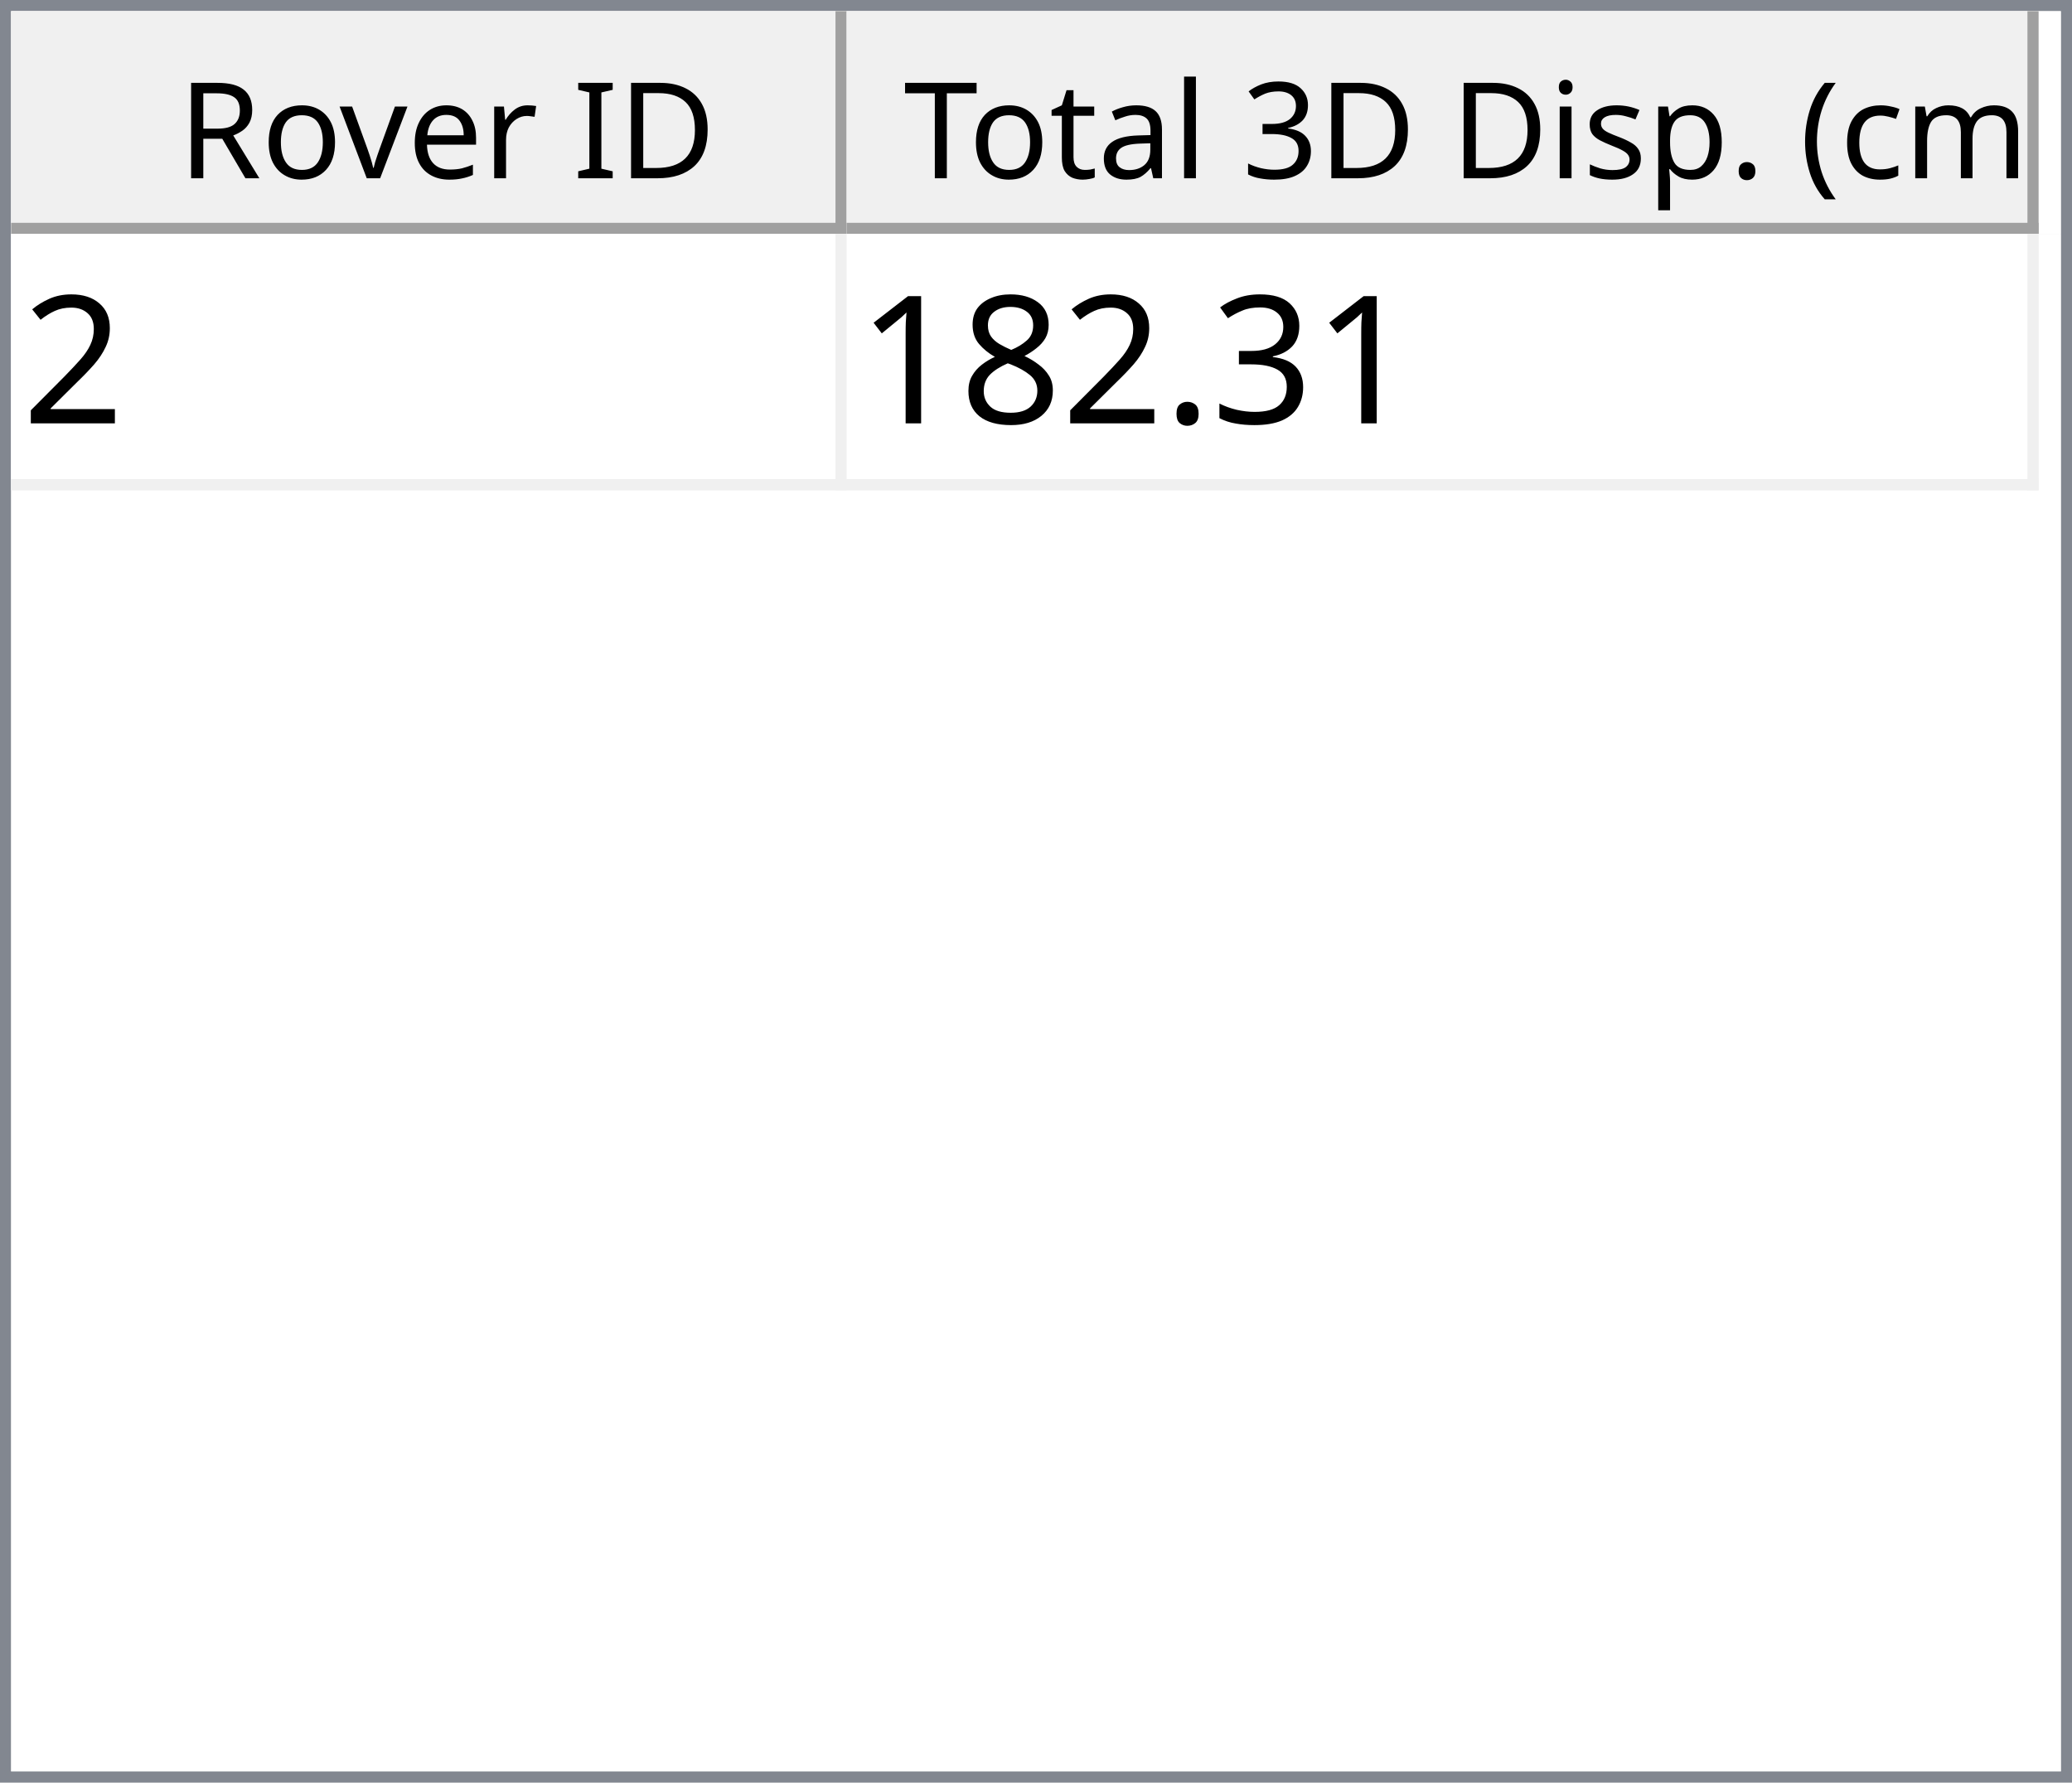
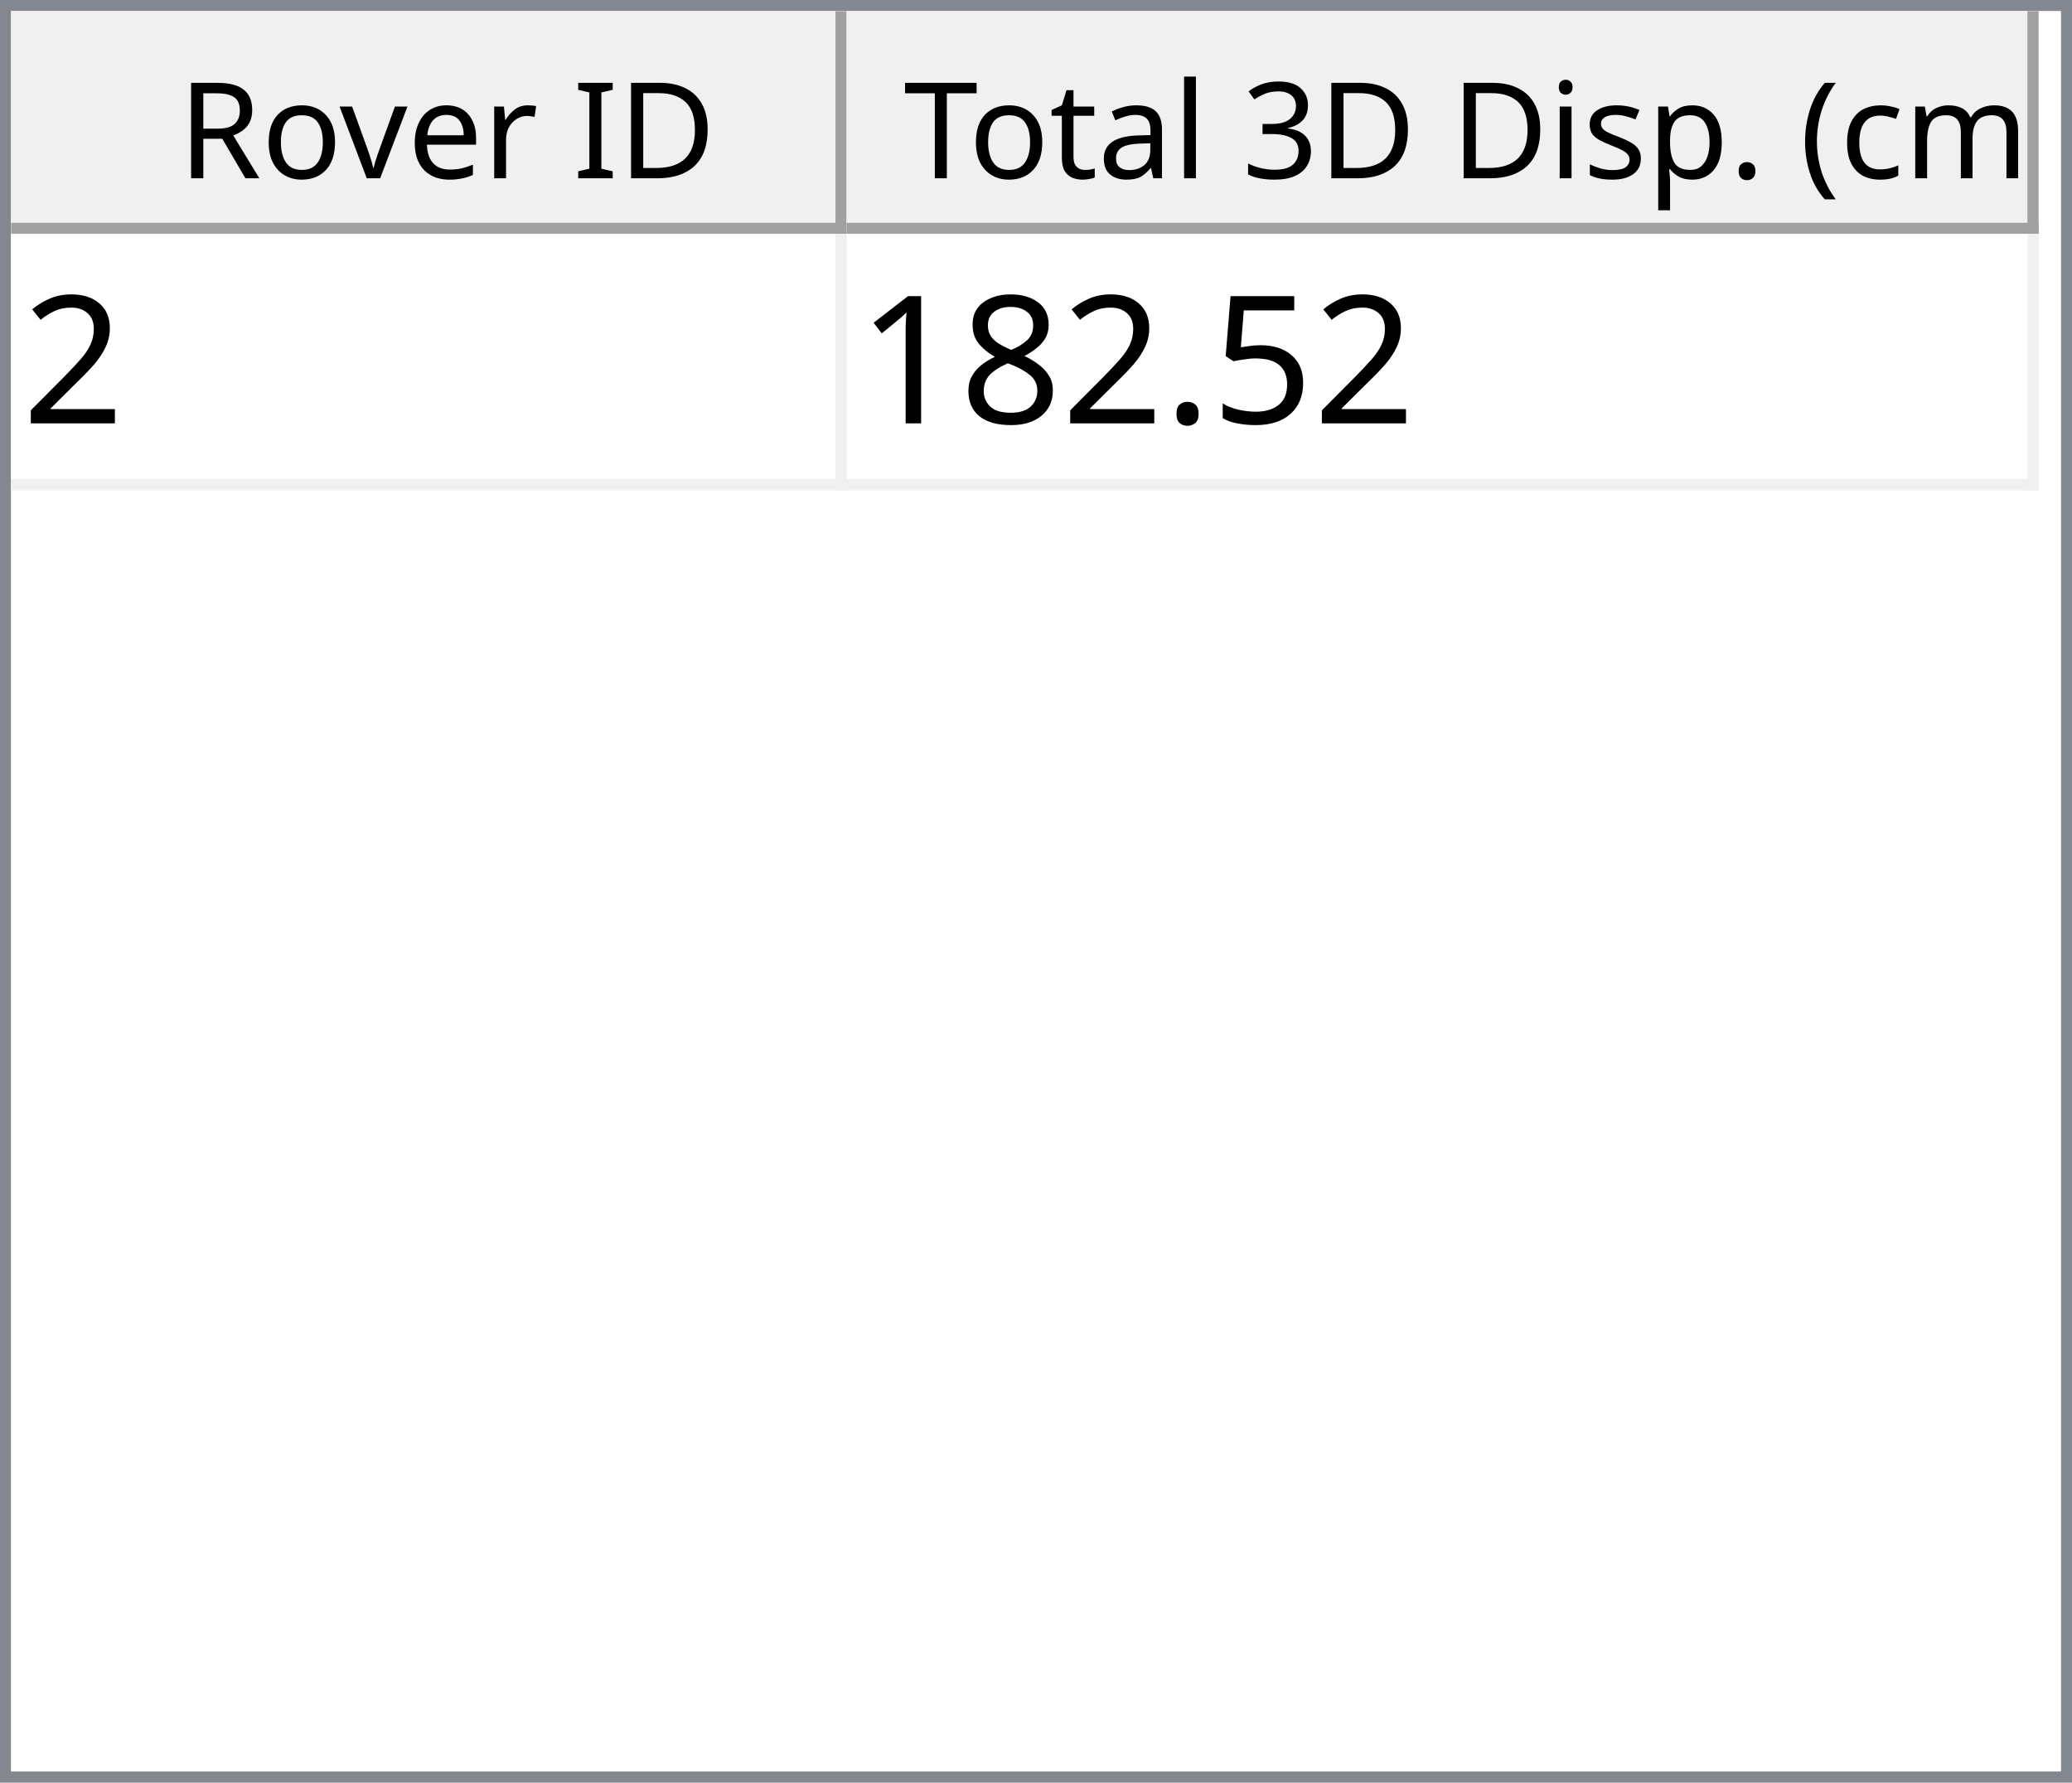
<svg xmlns="http://www.w3.org/2000/svg" style="fill-opacity:1; color-rendering:auto; color-interpolation:auto; text-rendering:auto; stroke:black; stroke-linecap:square; stroke-miterlimit:10; shape-rendering:auto; stroke-opacity:1; fill:black; stroke-dasharray:none; font-weight:normal; stroke-width:1; font-family:'Dialog'; font-style:normal; stroke-linejoin:miter; font-size:12px; stroke-dashoffset:0; image-rendering:auto;" width="186" height="160">
  <defs id="genericDefs" />
  <g>
    <defs id="defs1">
      <clipPath clipPathUnits="userSpaceOnUse" id="clipPath1">
        <path d="M0 0 L186 0 L186 160 L0 160 L0 0 Z" />
      </clipPath>
      <clipPath clipPathUnits="userSpaceOnUse" id="clipPath2">
        <path d="M0 0 L0 160 L186 160 L186 0 Z" />
      </clipPath>
      <clipPath clipPathUnits="userSpaceOnUse" id="clipPath3">
        <path d="M0 0 L0 20 L184 20 L184 0 Z" />
      </clipPath>
      <clipPath clipPathUnits="userSpaceOnUse" id="clipPath4">
        <path d="M0 0 L0 20 L75 20 L75 0 Z" />
      </clipPath>
      <clipPath clipPathUnits="userSpaceOnUse" id="clipPath5">
        <path d="M1 1 L1 19 L74 19 L74 1 Z" />
      </clipPath>
      <clipPath clipPathUnits="userSpaceOnUse" id="clipPath6">
        <path d="M0 0 L0 18 L73 18 L73 0 Z" />
      </clipPath>
      <clipPath clipPathUnits="userSpaceOnUse" id="clipPath7">
        <path d="M-0.5 -0.5 L-0.5 19.5 L74.5 19.5 L74.5 -0.5 Z" />
      </clipPath>
      <clipPath clipPathUnits="userSpaceOnUse" id="clipPath8">
        <path d="M0 0 L0 20 L107 20 L107 0 Z" />
      </clipPath>
      <clipPath clipPathUnits="userSpaceOnUse" id="clipPath9">
        <path d="M1 1 L1 19 L106 19 L106 1 Z" />
      </clipPath>
      <clipPath clipPathUnits="userSpaceOnUse" id="clipPath10">
        <path d="M0 0 L0 18 L105 18 L105 0 Z" />
      </clipPath>
      <clipPath clipPathUnits="userSpaceOnUse" id="clipPath11">
        <path d="M-0.5 -0.5 L-0.5 19.5 L106.5 19.5 L106.5 -0.5 Z" />
      </clipPath>
      <clipPath clipPathUnits="userSpaceOnUse" id="clipPath12">
        <path d="M0 0 L0 138 L184 138 L184 0 Z" />
      </clipPath>
      <clipPath clipPathUnits="userSpaceOnUse" id="clipPath13">
        <path d="M0 0 L0 23 L182 23 L182 0 Z" />
      </clipPath>
      <clipPath clipPathUnits="userSpaceOnUse" id="clipPath14">
        <path d="M-0.5 -0.5 L-0.5 22.5 L181.5 22.5 L181.5 -0.5 Z" />
      </clipPath>
      <clipPath clipPathUnits="userSpaceOnUse" id="clipPath15">
        <path d="M0 0 L0 22 L74 22 L74 0 Z" />
      </clipPath>
      <clipPath clipPathUnits="userSpaceOnUse" id="clipPath16">
        <path d="M0 0 L0 22 L106 22 L106 0 Z" />
      </clipPath>
      <font horiz-adv-x="64.551" id="font1">
        <font-face ascent="107.91" descent="25.098" units-per-em="100" style="font-style:normal; font-family:Segoe UI; font-weight:normal;" />
        <missing-glyph horiz-adv-x="64.551" d="M8.109 0 L8.109 68.266 L56.453 68.266 L56.453 0 L8.109 0 ZM15.328 7.234 L49.219 7.234 L49.219 61.031 L15.328 61.031 L15.328 7.234 Z" />
        <glyph unicode="D" horiz-adv-x="70.117" d="M9.188 0 L9.188 70.016 L28.516 70.016 Q65.531 70.016 65.531 35.891 Q65.531 19.672 55.25 9.836 Q44.969 0 27.734 0 L9.188 0 ZM17.391 62.594 L17.391 7.422 L27.828 7.422 Q41.609 7.422 49.273 14.797 Q56.938 22.172 56.938 35.688 Q56.938 62.594 28.328 62.594 L17.391 62.594 Z" />
        <glyph unicode="I" horiz-adv-x="26.611" d="M17.391 0 L9.188 0 L9.188 70.016 L17.391 70.016 L17.391 0 Z" />
        <glyph unicode=" " horiz-adv-x="27.393" d="" />
        <glyph unicode="r" horiz-adv-x="34.766" d="M34.188 41.891 Q32.078 43.5 28.125 43.5 Q23 43.5 19.555 38.672 Q16.109 33.844 16.109 25.484 L16.109 0 L8.109 0 L8.109 50 L16.109 50 L16.109 39.703 L16.312 39.703 Q18.016 44.969 21.531 47.922 Q25.047 50.875 29.391 50.875 Q32.516 50.875 34.188 50.203 L34.188 41.891 Z" />
        <glyph unicode="e" horiz-adv-x="52.295" d="M48.297 23 L12.984 23 Q13.188 14.656 17.484 10.109 Q21.781 5.562 29.297 5.562 Q37.75 5.562 44.828 11.141 L44.828 3.609 Q38.234 -1.172 27.391 -1.172 Q16.797 -1.172 10.742 5.641 Q4.688 12.453 4.688 24.812 Q4.688 36.469 11.305 43.82 Q17.922 51.172 27.734 51.172 Q37.547 51.172 42.922 44.828 Q48.297 38.484 48.297 27.203 L48.297 23 ZM40.094 29.781 Q40.047 36.719 36.75 40.578 Q33.453 44.438 27.594 44.438 Q21.922 44.438 17.969 40.383 Q14.016 36.328 13.094 29.781 L40.094 29.781 Z" />
        <glyph unicode="v" horiz-adv-x="47.9" d="M47.406 50 L27.484 0 L19.625 0 L0.688 50 L9.469 50 L22.172 13.672 Q23.578 9.672 23.922 6.688 L24.125 6.688 Q24.609 10.453 25.688 13.484 L38.969 50 L47.406 50 Z" />
        <glyph unicode="o" horiz-adv-x="58.594" d="M29 -1.172 Q17.922 -1.172 11.305 5.836 Q4.688 12.844 4.688 24.422 Q4.688 37.016 11.57 44.094 Q18.453 51.172 30.172 51.172 Q41.359 51.172 47.633 44.289 Q53.906 37.406 53.906 25.203 Q53.906 13.234 47.141 6.031 Q40.375 -1.172 29 -1.172 ZM29.594 44.438 Q21.875 44.438 17.383 39.188 Q12.891 33.938 12.891 24.703 Q12.891 15.828 17.43 10.695 Q21.969 5.562 29.594 5.562 Q37.359 5.562 41.531 10.594 Q45.703 15.625 45.703 24.906 Q45.703 34.281 41.531 39.359 Q37.359 44.438 29.594 44.438 Z" />
        <glyph unicode="R" horiz-adv-x="59.814" d="M59.375 0 L49.609 0 L37.891 19.625 Q36.281 22.359 34.766 24.289 Q33.25 26.219 31.664 27.438 Q30.078 28.656 28.25 29.219 Q26.422 29.781 24.125 29.781 L17.391 29.781 L17.391 0 L9.188 0 L9.188 70.016 L30.078 70.016 Q34.672 70.016 38.555 68.867 Q42.438 67.719 45.289 65.375 Q48.141 63.031 49.758 59.547 Q51.375 56.062 51.375 51.375 Q51.375 47.703 50.273 44.656 Q49.172 41.609 47.148 39.211 Q45.125 36.812 42.266 35.133 Q39.406 33.453 35.844 32.516 L35.844 32.328 Q37.594 31.547 38.891 30.547 Q40.188 29.547 41.359 28.18 Q42.531 26.812 43.68 25.078 Q44.828 23.344 46.234 21.047 L59.375 0 ZM17.391 62.594 L17.391 37.203 L28.516 37.203 Q31.594 37.203 34.203 38.133 Q36.812 39.062 38.719 40.797 Q40.625 42.531 41.703 45.047 Q42.781 47.562 42.781 50.688 Q42.781 56.297 39.141 59.445 Q35.5 62.594 28.609 62.594 L17.391 62.594 Z" />
        <glyph unicode=")" horiz-adv-x="30.176" d="M8.297 -15.922 L1.172 -15.922 Q16.406 2.344 16.406 26.812 Q16.406 51.469 1.078 70.016 L8.297 70.016 Q23.531 52.156 23.531 26.703 Q23.531 1.375 8.297 -15.922 Z" />
        <glyph unicode="m" horiz-adv-x="86.133" d="M79.109 0 L71.094 0 L71.094 28.719 Q71.094 37.016 68.531 40.727 Q65.969 44.438 59.906 44.438 Q54.781 44.438 51.195 39.75 Q47.609 35.062 47.609 28.516 L47.609 0 L39.594 0 L39.594 29.688 Q39.594 44.438 28.219 44.438 Q22.953 44.438 19.531 40.016 Q16.109 35.594 16.109 28.516 L16.109 0 L8.109 0 L8.109 50 L16.109 50 L16.109 42.094 L16.312 42.094 Q21.625 51.172 31.844 51.172 Q36.969 51.172 40.773 48.312 Q44.578 45.453 46 40.828 Q51.562 51.172 62.594 51.172 Q79.109 51.172 79.109 30.812 L79.109 0 Z" />
        <glyph unicode="c" horiz-adv-x="46.191" d="M42.188 2.297 Q36.422 -1.172 28.516 -1.172 Q17.828 -1.172 11.258 5.789 Q4.688 12.75 4.688 23.828 Q4.688 36.188 11.766 43.68 Q18.844 51.172 30.672 51.172 Q37.25 51.172 42.281 48.734 L42.281 40.531 Q36.719 44.438 30.375 44.438 Q22.703 44.438 17.797 38.945 Q12.891 33.453 12.891 24.516 Q12.891 15.719 17.508 10.641 Q22.125 5.562 29.891 5.562 Q36.422 5.562 42.188 9.906 L42.188 2.297 Z" />
        <glyph unicode="(" horiz-adv-x="30.176" d="M29.109 -15.922 L21.969 -15.922 Q6.844 1.375 6.844 26.703 Q6.844 52.156 21.969 70.016 L29.203 70.016 Q13.875 51.469 13.875 26.812 Q13.875 2.344 29.109 -15.922 Z" />
        <glyph unicode="." horiz-adv-x="21.68" d="M10.891 -1.078 Q8.641 -1.078 7.055 0.539 Q5.469 2.156 5.469 4.391 Q5.469 6.641 7.055 8.273 Q8.641 9.906 10.891 9.906 Q13.188 9.906 14.797 8.273 Q16.406 6.641 16.406 4.391 Q16.406 2.156 14.797 0.539 Q13.188 -1.078 10.891 -1.078 Z" />
        <glyph unicode="p" horiz-adv-x="58.789" d="M16.312 7.234 L16.109 7.234 L16.109 -23 L8.109 -23 L8.109 50 L16.109 50 L16.109 41.219 L16.312 41.219 Q22.219 51.172 33.594 51.172 Q43.266 51.172 48.688 44.461 Q54.109 37.75 54.109 26.469 Q54.109 13.922 48 6.375 Q41.891 -1.172 31.297 -1.172 Q21.578 -1.172 16.312 7.234 ZM16.109 27.391 L16.109 20.406 Q16.109 14.203 20.141 9.883 Q24.172 5.562 30.375 5.562 Q37.641 5.562 41.773 11.133 Q45.906 16.703 45.906 26.609 Q45.906 34.969 42.047 39.703 Q38.188 44.438 31.594 44.438 Q24.609 44.438 20.359 39.578 Q16.109 34.719 16.109 27.391 Z" />
        <glyph unicode="s" horiz-adv-x="42.432" d="M5.078 1.812 L5.078 10.406 Q11.625 5.562 19.484 5.562 Q30.031 5.562 30.031 12.594 Q30.031 14.594 29.125 15.992 Q28.219 17.391 26.68 18.461 Q25.141 19.531 23.07 20.383 Q21 21.234 18.609 22.172 Q15.281 23.484 12.766 24.828 Q10.25 26.172 8.57 27.859 Q6.891 29.547 6.031 31.695 Q5.172 33.844 5.172 36.719 Q5.172 40.234 6.789 42.945 Q8.406 45.656 11.086 47.484 Q13.766 49.312 17.211 50.242 Q20.656 51.172 24.312 51.172 Q30.812 51.172 35.938 48.922 L35.938 40.828 Q30.422 44.438 23.25 44.438 Q21 44.438 19.195 43.922 Q17.391 43.406 16.094 42.477 Q14.797 41.547 14.086 40.258 Q13.375 38.969 13.375 37.406 Q13.375 35.453 14.086 34.133 Q14.797 32.812 16.164 31.789 Q17.531 30.766 19.484 29.938 Q21.438 29.109 23.922 28.125 Q27.25 26.859 29.883 25.516 Q32.516 24.172 34.375 22.484 Q36.234 20.797 37.234 18.602 Q38.234 16.406 38.234 13.375 Q38.234 9.672 36.602 6.938 Q34.969 4.203 32.234 2.398 Q29.5 0.594 25.93 -0.289 Q22.359 -1.172 18.453 -1.172 Q10.75 -1.172 5.078 1.812 Z" />
        <glyph unicode="i" horiz-adv-x="24.219" d="M12.203 62.703 Q10.062 62.703 8.547 64.164 Q7.031 65.625 7.031 67.875 Q7.031 70.125 8.547 71.609 Q10.062 73.094 12.203 73.094 Q14.406 73.094 15.945 71.609 Q17.484 70.125 17.484 67.875 Q17.484 65.719 15.945 64.211 Q14.406 62.703 12.203 62.703 ZM16.109 0 L8.109 0 L8.109 50 L16.109 50 L16.109 0 Z" />
        <glyph unicode="3" horiz-adv-x="53.906" d="M46.531 19.828 Q46.531 15.094 44.75 11.211 Q42.969 7.328 39.719 4.57 Q36.469 1.812 31.93 0.297 Q27.391 -1.219 21.922 -1.219 Q11.922 -1.219 6 2.594 L6 11.188 Q13.094 5.609 22.219 5.609 Q25.875 5.609 28.828 6.539 Q31.781 7.469 33.906 9.227 Q36.031 10.984 37.18 13.477 Q38.328 15.969 38.328 19.094 Q38.328 32.812 18.797 32.812 L12.984 32.812 L12.984 39.594 L18.5 39.594 Q35.797 39.594 35.797 52.484 Q35.797 64.406 22.609 64.406 Q15.188 64.406 8.688 59.422 L8.688 67.188 Q15.375 71.188 24.609 71.188 Q29 71.188 32.57 69.969 Q36.141 68.75 38.68 66.555 Q41.219 64.359 42.609 61.281 Q44 58.203 44 54.5 Q44 40.672 30.031 36.719 L30.031 36.531 Q33.594 36.141 36.625 34.797 Q39.656 33.453 41.852 31.305 Q44.047 29.156 45.289 26.25 Q46.531 23.344 46.531 19.828 Z" />
        <glyph unicode="l" horiz-adv-x="24.219" d="M16.109 0 L8.109 0 L8.109 74.031 L16.109 74.031 L16.109 0 Z" />
        <glyph unicode="a" horiz-adv-x="50.879" d="M43.891 0 L35.891 0 L35.891 7.812 L35.688 7.812 Q30.469 -1.172 20.312 -1.172 Q12.844 -1.172 8.617 2.781 Q4.391 6.734 4.391 13.281 Q4.391 27.297 20.906 29.594 L35.891 31.688 Q35.891 44.438 25.594 44.438 Q16.547 44.438 9.281 38.281 L9.281 46.484 Q16.656 51.172 26.266 51.172 Q43.891 51.172 43.891 32.516 L43.891 0 ZM35.891 25.297 L23.828 23.641 Q18.266 22.859 15.43 20.875 Q12.594 18.891 12.594 13.875 Q12.594 10.203 15.211 7.883 Q17.828 5.562 22.172 5.562 Q28.125 5.562 32.008 9.742 Q35.891 13.922 35.891 20.312 L35.891 25.297 Z" />
        <glyph unicode="t" horiz-adv-x="33.887" d="M31.297 0.484 Q28.469 -1.078 23.828 -1.078 Q10.688 -1.078 10.688 13.578 L10.688 43.172 L2.094 43.172 L2.094 50 L10.688 50 L10.688 62.203 L18.703 64.797 L18.703 50 L31.297 50 L31.297 43.172 L18.703 43.172 L18.703 14.984 Q18.703 9.969 20.414 7.82 Q22.125 5.672 26.078 5.672 Q29.109 5.672 31.297 7.328 L31.297 0.484 Z" />
        <glyph unicode="T" horiz-adv-x="52.393" d="M50.594 62.594 L30.375 62.594 L30.375 0 L22.172 0 L22.172 62.594 L2 62.594 L2 70.016 L50.594 70.016 L50.594 62.594 Z" />
      </font>
      <font horiz-adv-x="75.0" id="font2">
        <font-face ascent="100.537" descent="21.973" units-per-em="100" style="font-style:normal; font-family:sans-serif; font-weight:normal;" />
        <missing-glyph horiz-adv-x="75.0" d="M12.5 0 L12.5 62.5 L62.5 62.5 L62.5 0 L12.5 0 ZM14.062 1.562 L60.938 1.562 L60.938 60.938 L14.062 60.938 L14.062 1.562 Z" />
        <glyph unicode="2" horiz-adv-x="55.615" d="M50.344 8.453 L50.344 0 L3.031 0 Q2.938 3.172 4.047 6.109 Q5.859 10.938 9.836 15.625 Q13.812 20.312 21.344 26.469 Q33.016 36.031 37.117 41.625 Q41.219 47.219 41.219 52.203 Q41.219 57.422 37.477 61.008 Q33.734 64.594 27.734 64.594 Q21.391 64.594 17.578 60.789 Q13.766 56.984 13.719 50.25 L4.688 51.172 Q5.609 61.281 11.664 66.578 Q17.719 71.875 27.938 71.875 Q38.234 71.875 44.242 66.164 Q50.25 60.453 50.25 52 Q50.25 47.703 48.492 43.555 Q46.734 39.406 42.656 34.812 Q38.578 30.219 29.109 22.219 Q21.188 15.578 18.945 13.211 Q16.703 10.844 15.234 8.453 L50.344 8.453 Z" />
-         <glyph unicode="3" horiz-adv-x="55.615" d="M4.203 18.891 L12.984 20.062 Q14.5 12.594 18.141 9.297 Q21.781 6 27 6 Q33.203 6 37.477 10.297 Q41.75 14.594 41.75 20.953 Q41.75 27 37.797 30.93 Q33.844 34.859 27.734 34.859 Q25.25 34.859 21.531 33.891 L22.516 41.609 Q23.391 41.5 23.922 41.5 Q29.547 41.5 34.039 44.43 Q38.531 47.359 38.531 53.469 Q38.531 58.297 35.258 61.477 Q31.984 64.656 26.812 64.656 Q21.688 64.656 18.266 61.43 Q14.844 58.203 13.875 51.766 L5.078 53.328 Q6.688 62.156 12.398 67.016 Q18.109 71.875 26.609 71.875 Q32.469 71.875 37.398 69.359 Q42.328 66.844 44.945 62.5 Q47.562 58.156 47.562 53.266 Q47.562 48.641 45.07 44.828 Q42.578 41.016 37.703 38.766 Q44.047 37.312 47.562 32.695 Q51.078 28.078 51.078 21.141 Q51.078 11.766 44.242 5.25 Q37.406 -1.266 26.953 -1.266 Q17.531 -1.266 11.305 4.352 Q5.078 9.969 4.203 18.891 Z" />
+         <glyph unicode="5" horiz-adv-x="55.615" d="M4.156 18.75 L13.375 19.531 Q14.406 12.797 18.141 9.398 Q21.875 6 27.156 6 Q33.5 6 37.891 10.789 Q42.281 15.578 42.281 23.484 Q42.281 31 38.062 35.352 Q33.844 39.703 27 39.703 Q22.75 39.703 19.336 37.773 Q15.922 35.844 13.969 32.766 L5.719 33.844 L12.641 70.609 L48.25 70.609 L48.25 62.203 L19.672 62.203 L15.828 42.969 Q22.266 47.469 29.344 47.469 Q38.719 47.469 45.164 40.969 Q51.609 34.469 51.609 24.266 Q51.609 14.547 45.953 7.469 Q39.062 -1.219 27.156 -1.219 Q17.391 -1.219 11.211 4.25 Q5.031 9.719 4.156 18.75 Z" />
        <glyph unicode="." horiz-adv-x="27.783" d="M9.078 0 L9.078 10.016 L19.094 10.016 L19.094 0 L9.078 0 Z" />
        <glyph unicode="8" horiz-adv-x="55.615" d="M17.672 38.812 Q12.203 40.828 9.57 44.539 Q6.938 48.25 6.938 53.422 Q6.938 61.234 12.555 66.555 Q18.172 71.875 27.484 71.875 Q36.859 71.875 42.578 66.43 Q48.297 60.984 48.297 53.172 Q48.297 48.188 45.68 44.508 Q43.062 40.828 37.75 38.812 Q44.344 36.672 47.781 31.883 Q51.219 27.094 51.219 20.453 Q51.219 11.281 44.727 5.031 Q38.234 -1.219 27.641 -1.219 Q17.047 -1.219 10.547 5.055 Q4.047 11.328 4.047 20.703 Q4.047 27.688 7.594 32.398 Q11.141 37.109 17.672 38.812 ZM15.922 53.719 Q15.922 48.641 19.195 45.414 Q22.469 42.188 27.688 42.188 Q32.766 42.188 36.016 45.383 Q39.266 48.578 39.266 53.219 Q39.266 58.062 35.914 61.359 Q32.562 64.656 27.594 64.656 Q22.562 64.656 19.242 61.43 Q15.922 58.203 15.922 53.719 ZM13.094 20.656 Q13.094 16.891 14.875 13.375 Q16.656 9.859 20.172 7.93 Q23.688 6 27.734 6 Q34.031 6 38.133 10.055 Q42.234 14.109 42.234 20.359 Q42.234 26.703 38.016 30.859 Q33.797 35.016 27.438 35.016 Q21.234 35.016 17.164 30.914 Q13.094 26.812 13.094 20.656 Z" />
        <glyph unicode="1" horiz-adv-x="55.615" d="M37.25 0 L28.469 0 L28.469 56 Q25.297 52.984 20.141 49.953 Q14.984 46.922 10.891 45.406 L10.891 53.906 Q18.266 57.375 23.781 62.305 Q29.297 67.234 31.594 71.875 L37.25 71.875 L37.25 0 Z" />
      </font>
    </defs>
    <g style="fill:white; stroke:white;">
      <rect x="0" y="0" width="186" style="clip-path:url(#clipPath1); stroke:none;" height="160" />
    </g>
    <g style="fill:white; text-rendering:optimizeSpeed; color-rendering:optimizeSpeed; image-rendering:optimizeSpeed; shape-rendering:crispEdges; stroke:white; color-interpolation:sRGB;">
      <rect x="0" width="186" height="160" y="0" style="stroke:none;" />
      <path style="stroke:none;" d="M0 160 L186 160 L186 0 L0 0 Z" />
    </g>
    <g style="fill:rgb(240,240,240); font-family:'Segoe UI'; stroke:rgb(240,240,240);">
      <rect x="0" y="0" width="186" style="clip-path:url(#clipPath2); stroke:none;" height="160" />
    </g>
    <g style="fill:rgb(130,135,144); font-family:'Segoe UI'; stroke:rgb(130,135,144);">
      <path d="M0 0 L186 0 L186 160 L0 160 L0 0 ZM1 1 L185 1 L185 159 L1 159 L1 1 Z" style="fill-rule:evenodd; clip-path:url(#clipPath2); stroke:none;" />
    </g>
    <g style="fill:white; font-family:'Segoe UI'; stroke:white;" transform="translate(1,1)">
      <rect x="0" y="0" width="184" style="clip-path:url(#clipPath3); stroke:none;" height="20" />
    </g>
    <g style="fill:rgb(240,240,240); font-family:'Segoe UI'; stroke:rgb(240,240,240);" transform="translate(1,1)">
      <rect x="0" y="0" width="75" style="clip-path:url(#clipPath4); stroke:none;" height="20" />
    </g>
    <g style="font-family:'Segoe UI';" transform="translate(2,2)">
      <text x="14" xml:space="preserve" y="14" style="clip-path:url(#clipPath6); stroke:none;">Rover ID</text>
    </g>
    <g style="fill:rgb(160,160,160); font-family:'Segoe UI'; stroke:rgb(160,160,160); stroke-linejoin:bevel;" transform="translate(1.5,1.5)">
      <line x1="74" x2="74" y1="0" style="fill:none; clip-path:url(#clipPath7);" y2="19" />
    </g>
    <g style="fill:rgb(160,160,160); font-family:'Segoe UI'; stroke:rgb(160,160,160); stroke-linejoin:bevel;" transform="matrix(1,0,0,1,1,1) translate(0.5,0.5)">
      <line x1="0" x2="74" y1="19" style="fill:none; clip-path:url(#clipPath7);" y2="19" />
    </g>
    <g style="fill:rgb(240,240,240); font-family:'Segoe UI'; stroke:rgb(240,240,240);" transform="translate(76,1)">
      <rect x="0" y="0" width="107" style="clip-path:url(#clipPath8); stroke:none;" height="20" />
    </g>
    <g style="font-family:'Segoe UI';" transform="translate(77,2)">
      <text x="1" xml:space="preserve" y="14" style="clip-path:url(#clipPath10); stroke:none;"> Total 3D Disp. (cm)</text>
    </g>
    <g style="fill:rgb(160,160,160); font-family:'Segoe UI'; stroke:rgb(160,160,160); stroke-linejoin:bevel;" transform="translate(76.5,1.5)">
      <line x1="106" x2="106" y1="0" style="fill:none; clip-path:url(#clipPath11);" y2="19" />
    </g>
    <g style="fill:rgb(160,160,160); font-family:'Segoe UI'; stroke:rgb(160,160,160); stroke-linejoin:bevel;" transform="matrix(1,0,0,1,76,1) translate(0.5,0.5)">
      <line x1="0" x2="106" y1="19" style="fill:none; clip-path:url(#clipPath11);" y2="19" />
    </g>
    <g style="fill:white; font-family:'Segoe UI'; stroke:white;" transform="translate(1,21)">
      <rect x="0" y="0" width="184" style="clip-path:url(#clipPath12); stroke:none;" height="138" />
    </g>
    <g style="fill:rgb(240,240,240); font-size:16px; font-family:sans-serif; stroke:rgb(240,240,240);" transform="translate(1,21)">
      <rect x="0" y="0" width="182" style="clip-path:url(#clipPath13); stroke:none;" height="23" />
      <line transform="translate(0.5,0.5)" x1="0" x2="181" y1="22" style="clip-path:url(#clipPath14); fill:none; stroke-linejoin:bevel;" y2="22" />
    </g>
    <g transform="matrix(1,0,0,1,1,21) translate(0.5,0.5)" style="fill:rgb(240,240,240); font-size:16px; font-family:sans-serif; stroke:rgb(240,240,240); stroke-linejoin:bevel;">
      <line x1="74" x2="74" y1="0" style="fill:none; clip-path:url(#clipPath14);" y2="22" />
    </g>
    <g transform="matrix(1,0,0,1,1,21) translate(0.5,0.5)" style="fill:rgb(240,240,240); font-size:16px; font-family:sans-serif; stroke:rgb(240,240,240); stroke-linejoin:bevel;">
      <line x1="181" x2="181" y1="0" style="fill:none; clip-path:url(#clipPath14);" y2="22" />
    </g>
    <g style="fill:white; font-size:16px; font-family:sans-serif; stroke:white;" transform="matrix(1,0,0,1,1,21)">
      <rect x="0" y="0" width="74" style="clip-path:url(#clipPath15); stroke:none;" height="22" />
      <text x="1" y="17" style="fill:black; clip-path:url(#clipPath15); stroke:none;" xml:space="preserve">2</text>
    </g>
    <g style="fill:white; font-size:16px; font-family:sans-serif; stroke:white;" transform="matrix(1,0,0,1,1,21) translate(75,0)">
      <rect x="0" y="0" width="106" style="clip-path:url(#clipPath16); stroke:none;" height="22" />
-       <text x="1" y="17" style="fill:black; clip-path:url(#clipPath16); stroke:none;" xml:space="preserve">182.31</text>
+       <text x="1" y="17" style="fill:black; clip-path:url(#clipPath16); stroke:none;" xml:space="preserve">182.52</text>
    </g>
  </g>
</svg>
